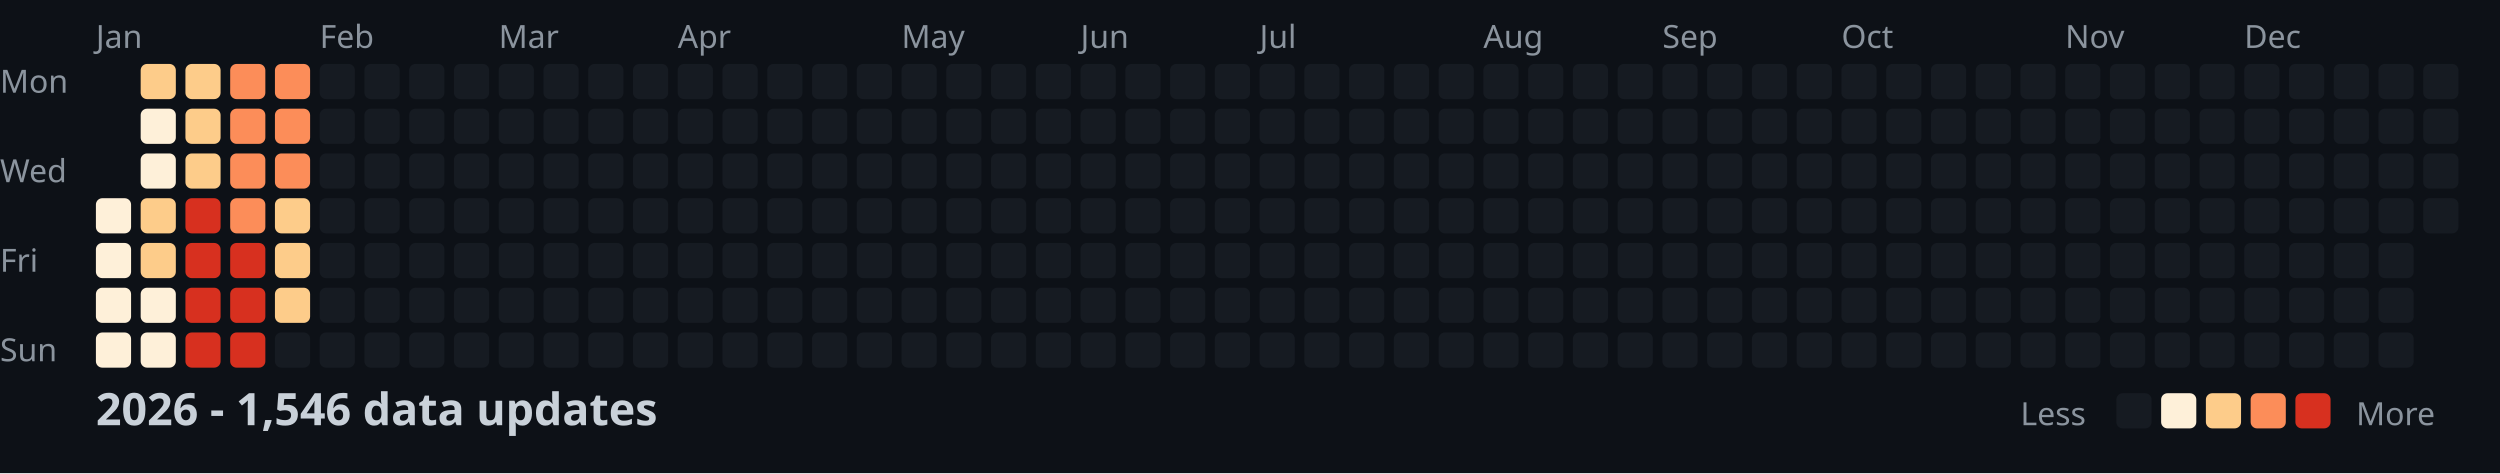
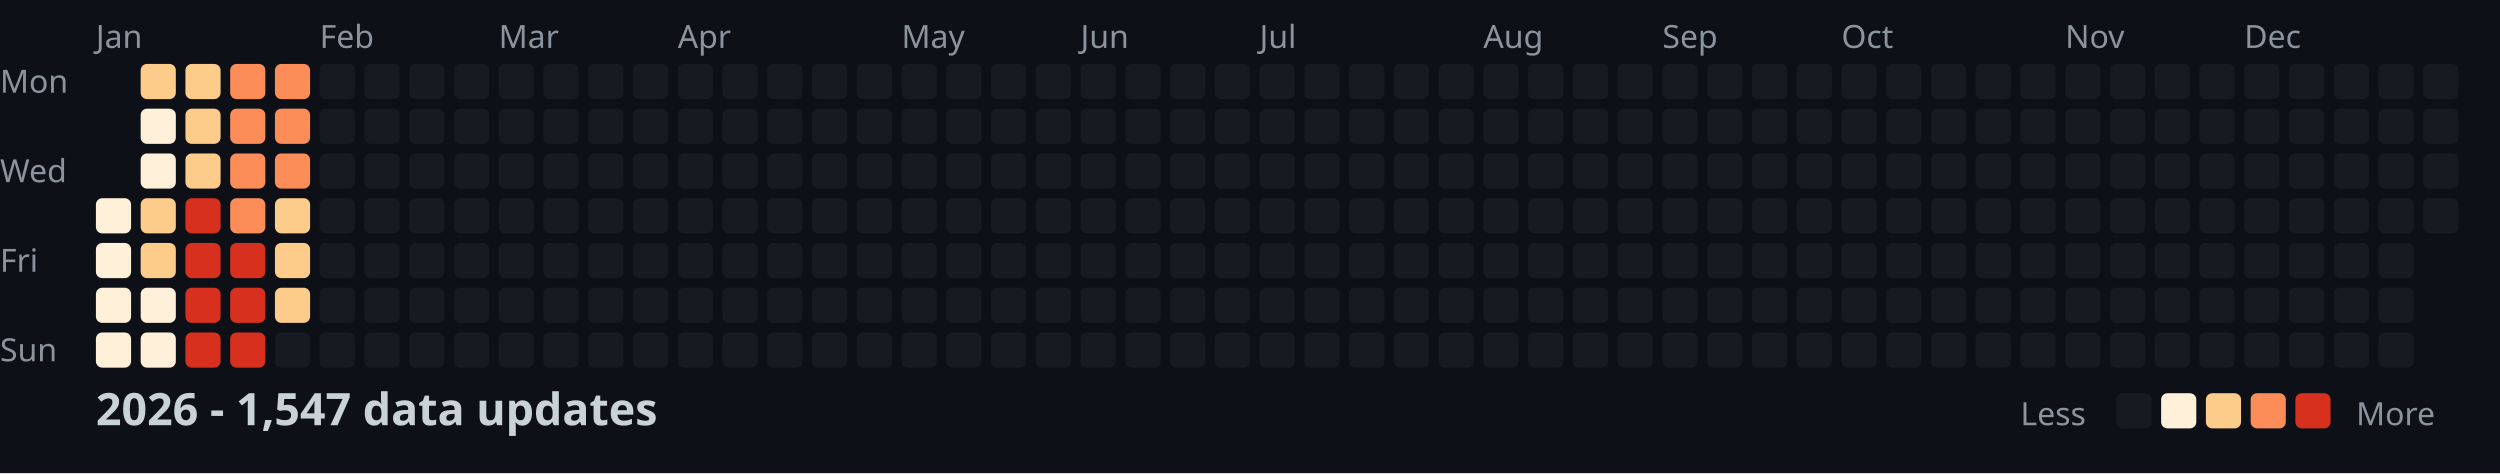
<svg xmlns="http://www.w3.org/2000/svg" width="782" height="148">
  <style>
    .month { font: 10px sans-serif; fill: #8b949e; }
    .day { font: 10px sans-serif; fill: #8b949e; }
    .title { font: bold 14px sans-serif; fill: #c9d1d9; }
    .legend { font: 10px sans-serif; fill: #8b949e; }
  </style>
  <rect width="100%" height="100%" fill="#0d1117" />
  <text x="0" y="29" class="day">Mon</text>
  <text x="0" y="57" class="day">Wed</text>
  <text x="0" y="85" class="day">Fri</text>
  <text x="0" y="113" class="day">Sun</text>
  <text x="30" y="15" class="month">Jan</text>
  <text x="100" y="15" class="month">Feb</text>
  <text x="156" y="15" class="month">Mar</text>
  <text x="212" y="15" class="month">Apr</text>
  <text x="282" y="15" class="month">May</text>
  <text x="338" y="15" class="month">Jun</text>
  <text x="394" y="15" class="month">Jul</text>
  <text x="464" y="15" class="month">Aug</text>
  <text x="520" y="15" class="month">Sep</text>
  <text x="576" y="15" class="month">Oct</text>
  <text x="646" y="15" class="month">Nov</text>
  <text x="702" y="15" class="month">Dec</text>
  <rect x="30" y="62" width="11" height="11" fill="#fef0d9" rx="2" />
  <rect x="30" y="76" width="11" height="11" fill="#fef0d9" rx="2" />
  <rect x="30" y="90" width="11" height="11" fill="#fef0d9" rx="2" />
  <rect x="30" y="104" width="11" height="11" fill="#fef0d9" rx="2" />
  <rect x="44" y="20" width="11" height="11" fill="#fdcc8a" rx="2" />
  <rect x="44" y="34" width="11" height="11" fill="#fef0d9" rx="2" />
  <rect x="44" y="48" width="11" height="11" fill="#fef0d9" rx="2" />
  <rect x="44" y="62" width="11" height="11" fill="#fdcc8a" rx="2" />
  <rect x="44" y="76" width="11" height="11" fill="#fdcc8a" rx="2" />
  <rect x="44" y="90" width="11" height="11" fill="#fef0d9" rx="2" />
  <rect x="44" y="104" width="11" height="11" fill="#fef0d9" rx="2" />
  <rect x="58" y="20" width="11" height="11" fill="#fdcc8a" rx="2" />
  <rect x="58" y="34" width="11" height="11" fill="#fdcc8a" rx="2" />
  <rect x="58" y="48" width="11" height="11" fill="#fdcc8a" rx="2" />
  <rect x="58" y="62" width="11" height="11" fill="#d7301f" rx="2" />
  <rect x="58" y="76" width="11" height="11" fill="#d7301f" rx="2" />
  <rect x="58" y="90" width="11" height="11" fill="#d7301f" rx="2" />
  <rect x="58" y="104" width="11" height="11" fill="#d7301f" rx="2" />
  <rect x="72" y="20" width="11" height="11" fill="#fc8d59" rx="2" />
  <rect x="72" y="34" width="11" height="11" fill="#fc8d59" rx="2" />
  <rect x="72" y="48" width="11" height="11" fill="#fc8d59" rx="2" />
  <rect x="72" y="62" width="11" height="11" fill="#fc8d59" rx="2" />
  <rect x="72" y="76" width="11" height="11" fill="#d7301f" rx="2" />
  <rect x="72" y="90" width="11" height="11" fill="#d7301f" rx="2" />
  <rect x="72" y="104" width="11" height="11" fill="#d7301f" rx="2" />
  <rect x="86" y="20" width="11" height="11" fill="#fc8d59" rx="2" />
  <rect x="86" y="34" width="11" height="11" fill="#fc8d59" rx="2" />
  <rect x="86" y="48" width="11" height="11" fill="#fc8d59" rx="2" />
  <rect x="86" y="62" width="11" height="11" fill="#fdcc8a" rx="2" />
  <rect x="86" y="76" width="11" height="11" fill="#fdcc8a" rx="2" />
  <rect x="86" y="90" width="11" height="11" fill="#fdcc8a" rx="2" />
  <rect x="86" y="104" width="11" height="11" fill="#161b22" rx="2" />
  <rect x="100" y="20" width="11" height="11" fill="#161b22" rx="2" />
  <rect x="100" y="34" width="11" height="11" fill="#161b22" rx="2" />
  <rect x="100" y="48" width="11" height="11" fill="#161b22" rx="2" />
  <rect x="100" y="62" width="11" height="11" fill="#161b22" rx="2" />
  <rect x="100" y="76" width="11" height="11" fill="#161b22" rx="2" />
  <rect x="100" y="90" width="11" height="11" fill="#161b22" rx="2" />
  <rect x="100" y="104" width="11" height="11" fill="#161b22" rx="2" />
  <rect x="114" y="20" width="11" height="11" fill="#161b22" rx="2" />
  <rect x="114" y="34" width="11" height="11" fill="#161b22" rx="2" />
  <rect x="114" y="48" width="11" height="11" fill="#161b22" rx="2" />
  <rect x="114" y="62" width="11" height="11" fill="#161b22" rx="2" />
  <rect x="114" y="76" width="11" height="11" fill="#161b22" rx="2" />
  <rect x="114" y="90" width="11" height="11" fill="#161b22" rx="2" />
  <rect x="114" y="104" width="11" height="11" fill="#161b22" rx="2" />
  <rect x="128" y="20" width="11" height="11" fill="#161b22" rx="2" />
  <rect x="128" y="34" width="11" height="11" fill="#161b22" rx="2" />
  <rect x="128" y="48" width="11" height="11" fill="#161b22" rx="2" />
  <rect x="128" y="62" width="11" height="11" fill="#161b22" rx="2" />
  <rect x="128" y="76" width="11" height="11" fill="#161b22" rx="2" />
  <rect x="128" y="90" width="11" height="11" fill="#161b22" rx="2" />
  <rect x="128" y="104" width="11" height="11" fill="#161b22" rx="2" />
  <rect x="142" y="20" width="11" height="11" fill="#161b22" rx="2" />
  <rect x="142" y="34" width="11" height="11" fill="#161b22" rx="2" />
  <rect x="142" y="48" width="11" height="11" fill="#161b22" rx="2" />
  <rect x="142" y="62" width="11" height="11" fill="#161b22" rx="2" />
  <rect x="142" y="76" width="11" height="11" fill="#161b22" rx="2" />
  <rect x="142" y="90" width="11" height="11" fill="#161b22" rx="2" />
  <rect x="142" y="104" width="11" height="11" fill="#161b22" rx="2" />
  <rect x="156" y="20" width="11" height="11" fill="#161b22" rx="2" />
  <rect x="156" y="34" width="11" height="11" fill="#161b22" rx="2" />
  <rect x="156" y="48" width="11" height="11" fill="#161b22" rx="2" />
  <rect x="156" y="62" width="11" height="11" fill="#161b22" rx="2" />
  <rect x="156" y="76" width="11" height="11" fill="#161b22" rx="2" />
  <rect x="156" y="90" width="11" height="11" fill="#161b22" rx="2" />
  <rect x="156" y="104" width="11" height="11" fill="#161b22" rx="2" />
  <rect x="170" y="20" width="11" height="11" fill="#161b22" rx="2" />
  <rect x="170" y="34" width="11" height="11" fill="#161b22" rx="2" />
  <rect x="170" y="48" width="11" height="11" fill="#161b22" rx="2" />
  <rect x="170" y="62" width="11" height="11" fill="#161b22" rx="2" />
  <rect x="170" y="76" width="11" height="11" fill="#161b22" rx="2" />
  <rect x="170" y="90" width="11" height="11" fill="#161b22" rx="2" />
  <rect x="170" y="104" width="11" height="11" fill="#161b22" rx="2" />
  <rect x="184" y="20" width="11" height="11" fill="#161b22" rx="2" />
  <rect x="184" y="34" width="11" height="11" fill="#161b22" rx="2" />
  <rect x="184" y="48" width="11" height="11" fill="#161b22" rx="2" />
  <rect x="184" y="62" width="11" height="11" fill="#161b22" rx="2" />
  <rect x="184" y="76" width="11" height="11" fill="#161b22" rx="2" />
  <rect x="184" y="90" width="11" height="11" fill="#161b22" rx="2" />
  <rect x="184" y="104" width="11" height="11" fill="#161b22" rx="2" />
  <rect x="198" y="20" width="11" height="11" fill="#161b22" rx="2" />
  <rect x="198" y="34" width="11" height="11" fill="#161b22" rx="2" />
  <rect x="198" y="48" width="11" height="11" fill="#161b22" rx="2" />
  <rect x="198" y="62" width="11" height="11" fill="#161b22" rx="2" />
  <rect x="198" y="76" width="11" height="11" fill="#161b22" rx="2" />
  <rect x="198" y="90" width="11" height="11" fill="#161b22" rx="2" />
  <rect x="198" y="104" width="11" height="11" fill="#161b22" rx="2" />
  <rect x="212" y="20" width="11" height="11" fill="#161b22" rx="2" />
  <rect x="212" y="34" width="11" height="11" fill="#161b22" rx="2" />
  <rect x="212" y="48" width="11" height="11" fill="#161b22" rx="2" />
  <rect x="212" y="62" width="11" height="11" fill="#161b22" rx="2" />
  <rect x="212" y="76" width="11" height="11" fill="#161b22" rx="2" />
  <rect x="212" y="90" width="11" height="11" fill="#161b22" rx="2" />
  <rect x="212" y="104" width="11" height="11" fill="#161b22" rx="2" />
  <rect x="226" y="20" width="11" height="11" fill="#161b22" rx="2" />
  <rect x="226" y="34" width="11" height="11" fill="#161b22" rx="2" />
  <rect x="226" y="48" width="11" height="11" fill="#161b22" rx="2" />
  <rect x="226" y="62" width="11" height="11" fill="#161b22" rx="2" />
  <rect x="226" y="76" width="11" height="11" fill="#161b22" rx="2" />
  <rect x="226" y="90" width="11" height="11" fill="#161b22" rx="2" />
  <rect x="226" y="104" width="11" height="11" fill="#161b22" rx="2" />
  <rect x="240" y="20" width="11" height="11" fill="#161b22" rx="2" />
  <rect x="240" y="34" width="11" height="11" fill="#161b22" rx="2" />
  <rect x="240" y="48" width="11" height="11" fill="#161b22" rx="2" />
  <rect x="240" y="62" width="11" height="11" fill="#161b22" rx="2" />
  <rect x="240" y="76" width="11" height="11" fill="#161b22" rx="2" />
  <rect x="240" y="90" width="11" height="11" fill="#161b22" rx="2" />
  <rect x="240" y="104" width="11" height="11" fill="#161b22" rx="2" />
  <rect x="254" y="20" width="11" height="11" fill="#161b22" rx="2" />
  <rect x="254" y="34" width="11" height="11" fill="#161b22" rx="2" />
  <rect x="254" y="48" width="11" height="11" fill="#161b22" rx="2" />
  <rect x="254" y="62" width="11" height="11" fill="#161b22" rx="2" />
  <rect x="254" y="76" width="11" height="11" fill="#161b22" rx="2" />
  <rect x="254" y="90" width="11" height="11" fill="#161b22" rx="2" />
  <rect x="254" y="104" width="11" height="11" fill="#161b22" rx="2" />
  <rect x="268" y="20" width="11" height="11" fill="#161b22" rx="2" />
  <rect x="268" y="34" width="11" height="11" fill="#161b22" rx="2" />
  <rect x="268" y="48" width="11" height="11" fill="#161b22" rx="2" />
  <rect x="268" y="62" width="11" height="11" fill="#161b22" rx="2" />
  <rect x="268" y="76" width="11" height="11" fill="#161b22" rx="2" />
  <rect x="268" y="90" width="11" height="11" fill="#161b22" rx="2" />
  <rect x="268" y="104" width="11" height="11" fill="#161b22" rx="2" />
  <rect x="282" y="20" width="11" height="11" fill="#161b22" rx="2" />
  <rect x="282" y="34" width="11" height="11" fill="#161b22" rx="2" />
  <rect x="282" y="48" width="11" height="11" fill="#161b22" rx="2" />
  <rect x="282" y="62" width="11" height="11" fill="#161b22" rx="2" />
  <rect x="282" y="76" width="11" height="11" fill="#161b22" rx="2" />
  <rect x="282" y="90" width="11" height="11" fill="#161b22" rx="2" />
  <rect x="282" y="104" width="11" height="11" fill="#161b22" rx="2" />
  <rect x="296" y="20" width="11" height="11" fill="#161b22" rx="2" />
  <rect x="296" y="34" width="11" height="11" fill="#161b22" rx="2" />
  <rect x="296" y="48" width="11" height="11" fill="#161b22" rx="2" />
  <rect x="296" y="62" width="11" height="11" fill="#161b22" rx="2" />
  <rect x="296" y="76" width="11" height="11" fill="#161b22" rx="2" />
  <rect x="296" y="90" width="11" height="11" fill="#161b22" rx="2" />
  <rect x="296" y="104" width="11" height="11" fill="#161b22" rx="2" />
  <rect x="310" y="20" width="11" height="11" fill="#161b22" rx="2" />
  <rect x="310" y="34" width="11" height="11" fill="#161b22" rx="2" />
  <rect x="310" y="48" width="11" height="11" fill="#161b22" rx="2" />
  <rect x="310" y="62" width="11" height="11" fill="#161b22" rx="2" />
  <rect x="310" y="76" width="11" height="11" fill="#161b22" rx="2" />
  <rect x="310" y="90" width="11" height="11" fill="#161b22" rx="2" />
  <rect x="310" y="104" width="11" height="11" fill="#161b22" rx="2" />
  <rect x="324" y="20" width="11" height="11" fill="#161b22" rx="2" />
  <rect x="324" y="34" width="11" height="11" fill="#161b22" rx="2" />
  <rect x="324" y="48" width="11" height="11" fill="#161b22" rx="2" />
  <rect x="324" y="62" width="11" height="11" fill="#161b22" rx="2" />
  <rect x="324" y="76" width="11" height="11" fill="#161b22" rx="2" />
  <rect x="324" y="90" width="11" height="11" fill="#161b22" rx="2" />
  <rect x="324" y="104" width="11" height="11" fill="#161b22" rx="2" />
  <rect x="338" y="20" width="11" height="11" fill="#161b22" rx="2" />
  <rect x="338" y="34" width="11" height="11" fill="#161b22" rx="2" />
  <rect x="338" y="48" width="11" height="11" fill="#161b22" rx="2" />
  <rect x="338" y="62" width="11" height="11" fill="#161b22" rx="2" />
  <rect x="338" y="76" width="11" height="11" fill="#161b22" rx="2" />
  <rect x="338" y="90" width="11" height="11" fill="#161b22" rx="2" />
  <rect x="338" y="104" width="11" height="11" fill="#161b22" rx="2" />
  <rect x="352" y="20" width="11" height="11" fill="#161b22" rx="2" />
  <rect x="352" y="34" width="11" height="11" fill="#161b22" rx="2" />
  <rect x="352" y="48" width="11" height="11" fill="#161b22" rx="2" />
  <rect x="352" y="62" width="11" height="11" fill="#161b22" rx="2" />
  <rect x="352" y="76" width="11" height="11" fill="#161b22" rx="2" />
  <rect x="352" y="90" width="11" height="11" fill="#161b22" rx="2" />
  <rect x="352" y="104" width="11" height="11" fill="#161b22" rx="2" />
  <rect x="366" y="20" width="11" height="11" fill="#161b22" rx="2" />
  <rect x="366" y="34" width="11" height="11" fill="#161b22" rx="2" />
  <rect x="366" y="48" width="11" height="11" fill="#161b22" rx="2" />
  <rect x="366" y="62" width="11" height="11" fill="#161b22" rx="2" />
  <rect x="366" y="76" width="11" height="11" fill="#161b22" rx="2" />
  <rect x="366" y="90" width="11" height="11" fill="#161b22" rx="2" />
  <rect x="366" y="104" width="11" height="11" fill="#161b22" rx="2" />
  <rect x="380" y="20" width="11" height="11" fill="#161b22" rx="2" />
  <rect x="380" y="34" width="11" height="11" fill="#161b22" rx="2" />
  <rect x="380" y="48" width="11" height="11" fill="#161b22" rx="2" />
  <rect x="380" y="62" width="11" height="11" fill="#161b22" rx="2" />
  <rect x="380" y="76" width="11" height="11" fill="#161b22" rx="2" />
  <rect x="380" y="90" width="11" height="11" fill="#161b22" rx="2" />
  <rect x="380" y="104" width="11" height="11" fill="#161b22" rx="2" />
  <rect x="394" y="20" width="11" height="11" fill="#161b22" rx="2" />
  <rect x="394" y="34" width="11" height="11" fill="#161b22" rx="2" />
  <rect x="394" y="48" width="11" height="11" fill="#161b22" rx="2" />
  <rect x="394" y="62" width="11" height="11" fill="#161b22" rx="2" />
  <rect x="394" y="76" width="11" height="11" fill="#161b22" rx="2" />
  <rect x="394" y="90" width="11" height="11" fill="#161b22" rx="2" />
  <rect x="394" y="104" width="11" height="11" fill="#161b22" rx="2" />
  <rect x="408" y="20" width="11" height="11" fill="#161b22" rx="2" />
  <rect x="408" y="34" width="11" height="11" fill="#161b22" rx="2" />
  <rect x="408" y="48" width="11" height="11" fill="#161b22" rx="2" />
  <rect x="408" y="62" width="11" height="11" fill="#161b22" rx="2" />
  <rect x="408" y="76" width="11" height="11" fill="#161b22" rx="2" />
  <rect x="408" y="90" width="11" height="11" fill="#161b22" rx="2" />
  <rect x="408" y="104" width="11" height="11" fill="#161b22" rx="2" />
  <rect x="422" y="20" width="11" height="11" fill="#161b22" rx="2" />
  <rect x="422" y="34" width="11" height="11" fill="#161b22" rx="2" />
  <rect x="422" y="48" width="11" height="11" fill="#161b22" rx="2" />
  <rect x="422" y="62" width="11" height="11" fill="#161b22" rx="2" />
  <rect x="422" y="76" width="11" height="11" fill="#161b22" rx="2" />
  <rect x="422" y="90" width="11" height="11" fill="#161b22" rx="2" />
  <rect x="422" y="104" width="11" height="11" fill="#161b22" rx="2" />
  <rect x="436" y="20" width="11" height="11" fill="#161b22" rx="2" />
  <rect x="436" y="34" width="11" height="11" fill="#161b22" rx="2" />
  <rect x="436" y="48" width="11" height="11" fill="#161b22" rx="2" />
  <rect x="436" y="62" width="11" height="11" fill="#161b22" rx="2" />
  <rect x="436" y="76" width="11" height="11" fill="#161b22" rx="2" />
  <rect x="436" y="90" width="11" height="11" fill="#161b22" rx="2" />
  <rect x="436" y="104" width="11" height="11" fill="#161b22" rx="2" />
  <rect x="450" y="20" width="11" height="11" fill="#161b22" rx="2" />
  <rect x="450" y="34" width="11" height="11" fill="#161b22" rx="2" />
  <rect x="450" y="48" width="11" height="11" fill="#161b22" rx="2" />
  <rect x="450" y="62" width="11" height="11" fill="#161b22" rx="2" />
  <rect x="450" y="76" width="11" height="11" fill="#161b22" rx="2" />
  <rect x="450" y="90" width="11" height="11" fill="#161b22" rx="2" />
  <rect x="450" y="104" width="11" height="11" fill="#161b22" rx="2" />
  <rect x="464" y="20" width="11" height="11" fill="#161b22" rx="2" />
  <rect x="464" y="34" width="11" height="11" fill="#161b22" rx="2" />
  <rect x="464" y="48" width="11" height="11" fill="#161b22" rx="2" />
  <rect x="464" y="62" width="11" height="11" fill="#161b22" rx="2" />
  <rect x="464" y="76" width="11" height="11" fill="#161b22" rx="2" />
  <rect x="464" y="90" width="11" height="11" fill="#161b22" rx="2" />
  <rect x="464" y="104" width="11" height="11" fill="#161b22" rx="2" />
  <rect x="478" y="20" width="11" height="11" fill="#161b22" rx="2" />
  <rect x="478" y="34" width="11" height="11" fill="#161b22" rx="2" />
  <rect x="478" y="48" width="11" height="11" fill="#161b22" rx="2" />
  <rect x="478" y="62" width="11" height="11" fill="#161b22" rx="2" />
  <rect x="478" y="76" width="11" height="11" fill="#161b22" rx="2" />
  <rect x="478" y="90" width="11" height="11" fill="#161b22" rx="2" />
  <rect x="478" y="104" width="11" height="11" fill="#161b22" rx="2" />
  <rect x="492" y="20" width="11" height="11" fill="#161b22" rx="2" />
  <rect x="492" y="34" width="11" height="11" fill="#161b22" rx="2" />
  <rect x="492" y="48" width="11" height="11" fill="#161b22" rx="2" />
  <rect x="492" y="62" width="11" height="11" fill="#161b22" rx="2" />
  <rect x="492" y="76" width="11" height="11" fill="#161b22" rx="2" />
  <rect x="492" y="90" width="11" height="11" fill="#161b22" rx="2" />
  <rect x="492" y="104" width="11" height="11" fill="#161b22" rx="2" />
  <rect x="506" y="20" width="11" height="11" fill="#161b22" rx="2" />
  <rect x="506" y="34" width="11" height="11" fill="#161b22" rx="2" />
  <rect x="506" y="48" width="11" height="11" fill="#161b22" rx="2" />
  <rect x="506" y="62" width="11" height="11" fill="#161b22" rx="2" />
  <rect x="506" y="76" width="11" height="11" fill="#161b22" rx="2" />
  <rect x="506" y="90" width="11" height="11" fill="#161b22" rx="2" />
  <rect x="506" y="104" width="11" height="11" fill="#161b22" rx="2" />
  <rect x="520" y="20" width="11" height="11" fill="#161b22" rx="2" />
  <rect x="520" y="34" width="11" height="11" fill="#161b22" rx="2" />
  <rect x="520" y="48" width="11" height="11" fill="#161b22" rx="2" />
  <rect x="520" y="62" width="11" height="11" fill="#161b22" rx="2" />
  <rect x="520" y="76" width="11" height="11" fill="#161b22" rx="2" />
  <rect x="520" y="90" width="11" height="11" fill="#161b22" rx="2" />
  <rect x="520" y="104" width="11" height="11" fill="#161b22" rx="2" />
  <rect x="534" y="20" width="11" height="11" fill="#161b22" rx="2" />
  <rect x="534" y="34" width="11" height="11" fill="#161b22" rx="2" />
  <rect x="534" y="48" width="11" height="11" fill="#161b22" rx="2" />
  <rect x="534" y="62" width="11" height="11" fill="#161b22" rx="2" />
  <rect x="534" y="76" width="11" height="11" fill="#161b22" rx="2" />
  <rect x="534" y="90" width="11" height="11" fill="#161b22" rx="2" />
  <rect x="534" y="104" width="11" height="11" fill="#161b22" rx="2" />
  <rect x="548" y="20" width="11" height="11" fill="#161b22" rx="2" />
  <rect x="548" y="34" width="11" height="11" fill="#161b22" rx="2" />
  <rect x="548" y="48" width="11" height="11" fill="#161b22" rx="2" />
  <rect x="548" y="62" width="11" height="11" fill="#161b22" rx="2" />
  <rect x="548" y="76" width="11" height="11" fill="#161b22" rx="2" />
  <rect x="548" y="90" width="11" height="11" fill="#161b22" rx="2" />
  <rect x="548" y="104" width="11" height="11" fill="#161b22" rx="2" />
  <rect x="562" y="20" width="11" height="11" fill="#161b22" rx="2" />
  <rect x="562" y="34" width="11" height="11" fill="#161b22" rx="2" />
  <rect x="562" y="48" width="11" height="11" fill="#161b22" rx="2" />
  <rect x="562" y="62" width="11" height="11" fill="#161b22" rx="2" />
  <rect x="562" y="76" width="11" height="11" fill="#161b22" rx="2" />
  <rect x="562" y="90" width="11" height="11" fill="#161b22" rx="2" />
  <rect x="562" y="104" width="11" height="11" fill="#161b22" rx="2" />
  <rect x="576" y="20" width="11" height="11" fill="#161b22" rx="2" />
  <rect x="576" y="34" width="11" height="11" fill="#161b22" rx="2" />
  <rect x="576" y="48" width="11" height="11" fill="#161b22" rx="2" />
  <rect x="576" y="62" width="11" height="11" fill="#161b22" rx="2" />
  <rect x="576" y="76" width="11" height="11" fill="#161b22" rx="2" />
  <rect x="576" y="90" width="11" height="11" fill="#161b22" rx="2" />
  <rect x="576" y="104" width="11" height="11" fill="#161b22" rx="2" />
  <rect x="590" y="20" width="11" height="11" fill="#161b22" rx="2" />
  <rect x="590" y="34" width="11" height="11" fill="#161b22" rx="2" />
  <rect x="590" y="48" width="11" height="11" fill="#161b22" rx="2" />
  <rect x="590" y="62" width="11" height="11" fill="#161b22" rx="2" />
  <rect x="590" y="76" width="11" height="11" fill="#161b22" rx="2" />
  <rect x="590" y="90" width="11" height="11" fill="#161b22" rx="2" />
  <rect x="590" y="104" width="11" height="11" fill="#161b22" rx="2" />
  <rect x="604" y="20" width="11" height="11" fill="#161b22" rx="2" />
  <rect x="604" y="34" width="11" height="11" fill="#161b22" rx="2" />
  <rect x="604" y="48" width="11" height="11" fill="#161b22" rx="2" />
  <rect x="604" y="62" width="11" height="11" fill="#161b22" rx="2" />
  <rect x="604" y="76" width="11" height="11" fill="#161b22" rx="2" />
  <rect x="604" y="90" width="11" height="11" fill="#161b22" rx="2" />
  <rect x="604" y="104" width="11" height="11" fill="#161b22" rx="2" />
  <rect x="618" y="20" width="11" height="11" fill="#161b22" rx="2" />
  <rect x="618" y="34" width="11" height="11" fill="#161b22" rx="2" />
  <rect x="618" y="48" width="11" height="11" fill="#161b22" rx="2" />
  <rect x="618" y="62" width="11" height="11" fill="#161b22" rx="2" />
  <rect x="618" y="76" width="11" height="11" fill="#161b22" rx="2" />
  <rect x="618" y="90" width="11" height="11" fill="#161b22" rx="2" />
  <rect x="618" y="104" width="11" height="11" fill="#161b22" rx="2" />
  <rect x="632" y="20" width="11" height="11" fill="#161b22" rx="2" />
  <rect x="632" y="34" width="11" height="11" fill="#161b22" rx="2" />
  <rect x="632" y="48" width="11" height="11" fill="#161b22" rx="2" />
  <rect x="632" y="62" width="11" height="11" fill="#161b22" rx="2" />
  <rect x="632" y="76" width="11" height="11" fill="#161b22" rx="2" />
  <rect x="632" y="90" width="11" height="11" fill="#161b22" rx="2" />
  <rect x="632" y="104" width="11" height="11" fill="#161b22" rx="2" />
  <rect x="646" y="20" width="11" height="11" fill="#161b22" rx="2" />
  <rect x="646" y="34" width="11" height="11" fill="#161b22" rx="2" />
  <rect x="646" y="48" width="11" height="11" fill="#161b22" rx="2" />
  <rect x="646" y="62" width="11" height="11" fill="#161b22" rx="2" />
  <rect x="646" y="76" width="11" height="11" fill="#161b22" rx="2" />
  <rect x="646" y="90" width="11" height="11" fill="#161b22" rx="2" />
  <rect x="646" y="104" width="11" height="11" fill="#161b22" rx="2" />
  <rect x="660" y="20" width="11" height="11" fill="#161b22" rx="2" />
  <rect x="660" y="34" width="11" height="11" fill="#161b22" rx="2" />
  <rect x="660" y="48" width="11" height="11" fill="#161b22" rx="2" />
  <rect x="660" y="62" width="11" height="11" fill="#161b22" rx="2" />
  <rect x="660" y="76" width="11" height="11" fill="#161b22" rx="2" />
  <rect x="660" y="90" width="11" height="11" fill="#161b22" rx="2" />
  <rect x="660" y="104" width="11" height="11" fill="#161b22" rx="2" />
  <rect x="674" y="20" width="11" height="11" fill="#161b22" rx="2" />
  <rect x="674" y="34" width="11" height="11" fill="#161b22" rx="2" />
  <rect x="674" y="48" width="11" height="11" fill="#161b22" rx="2" />
  <rect x="674" y="62" width="11" height="11" fill="#161b22" rx="2" />
  <rect x="674" y="76" width="11" height="11" fill="#161b22" rx="2" />
  <rect x="674" y="90" width="11" height="11" fill="#161b22" rx="2" />
  <rect x="674" y="104" width="11" height="11" fill="#161b22" rx="2" />
  <rect x="688" y="20" width="11" height="11" fill="#161b22" rx="2" />
  <rect x="688" y="34" width="11" height="11" fill="#161b22" rx="2" />
  <rect x="688" y="48" width="11" height="11" fill="#161b22" rx="2" />
  <rect x="688" y="62" width="11" height="11" fill="#161b22" rx="2" />
  <rect x="688" y="76" width="11" height="11" fill="#161b22" rx="2" />
  <rect x="688" y="90" width="11" height="11" fill="#161b22" rx="2" />
  <rect x="688" y="104" width="11" height="11" fill="#161b22" rx="2" />
  <rect x="702" y="20" width="11" height="11" fill="#161b22" rx="2" />
  <rect x="702" y="34" width="11" height="11" fill="#161b22" rx="2" />
  <rect x="702" y="48" width="11" height="11" fill="#161b22" rx="2" />
  <rect x="702" y="62" width="11" height="11" fill="#161b22" rx="2" />
  <rect x="702" y="76" width="11" height="11" fill="#161b22" rx="2" />
  <rect x="702" y="90" width="11" height="11" fill="#161b22" rx="2" />
  <rect x="702" y="104" width="11" height="11" fill="#161b22" rx="2" />
  <rect x="716" y="20" width="11" height="11" fill="#161b22" rx="2" />
  <rect x="716" y="34" width="11" height="11" fill="#161b22" rx="2" />
  <rect x="716" y="48" width="11" height="11" fill="#161b22" rx="2" />
  <rect x="716" y="62" width="11" height="11" fill="#161b22" rx="2" />
  <rect x="716" y="76" width="11" height="11" fill="#161b22" rx="2" />
  <rect x="716" y="90" width="11" height="11" fill="#161b22" rx="2" />
  <rect x="716" y="104" width="11" height="11" fill="#161b22" rx="2" />
  <rect x="730" y="20" width="11" height="11" fill="#161b22" rx="2" />
  <rect x="730" y="34" width="11" height="11" fill="#161b22" rx="2" />
  <rect x="730" y="48" width="11" height="11" fill="#161b22" rx="2" />
  <rect x="730" y="62" width="11" height="11" fill="#161b22" rx="2" />
  <rect x="730" y="76" width="11" height="11" fill="#161b22" rx="2" />
  <rect x="730" y="90" width="11" height="11" fill="#161b22" rx="2" />
  <rect x="730" y="104" width="11" height="11" fill="#161b22" rx="2" />
  <rect x="744" y="20" width="11" height="11" fill="#161b22" rx="2" />
  <rect x="744" y="34" width="11" height="11" fill="#161b22" rx="2" />
  <rect x="744" y="48" width="11" height="11" fill="#161b22" rx="2" />
  <rect x="744" y="62" width="11" height="11" fill="#161b22" rx="2" />
  <rect x="744" y="76" width="11" height="11" fill="#161b22" rx="2" />
  <rect x="744" y="90" width="11" height="11" fill="#161b22" rx="2" />
  <rect x="744" y="104" width="11" height="11" fill="#161b22" rx="2" />
  <rect x="758" y="20" width="11" height="11" fill="#161b22" rx="2" />
  <rect x="758" y="34" width="11" height="11" fill="#161b22" rx="2" />
  <rect x="758" y="48" width="11" height="11" fill="#161b22" rx="2" />
  <rect x="758" y="62" width="11" height="11" fill="#161b22" rx="2" />
-   <text x="30" y="133" class="title">2026 - 1,546 data updates</text>
+   <text x="30" y="133" class="title">2026 - 1,547 data updates</text>
  <text x="632" y="133" class="legend">Less</text>
  <rect x="662" y="123" width="11" height="11" fill="#161b22" rx="2" />
  <rect x="676" y="123" width="11" height="11" fill="#fef0d9" rx="2" />
  <rect x="690" y="123" width="11" height="11" fill="#fdcc8a" rx="2" />
  <rect x="704" y="123" width="11" height="11" fill="#fc8d59" rx="2" />
  <rect x="718" y="123" width="11" height="11" fill="#d7301f" rx="2" />
  <text x="737" y="133" class="legend">More</text>
</svg>
